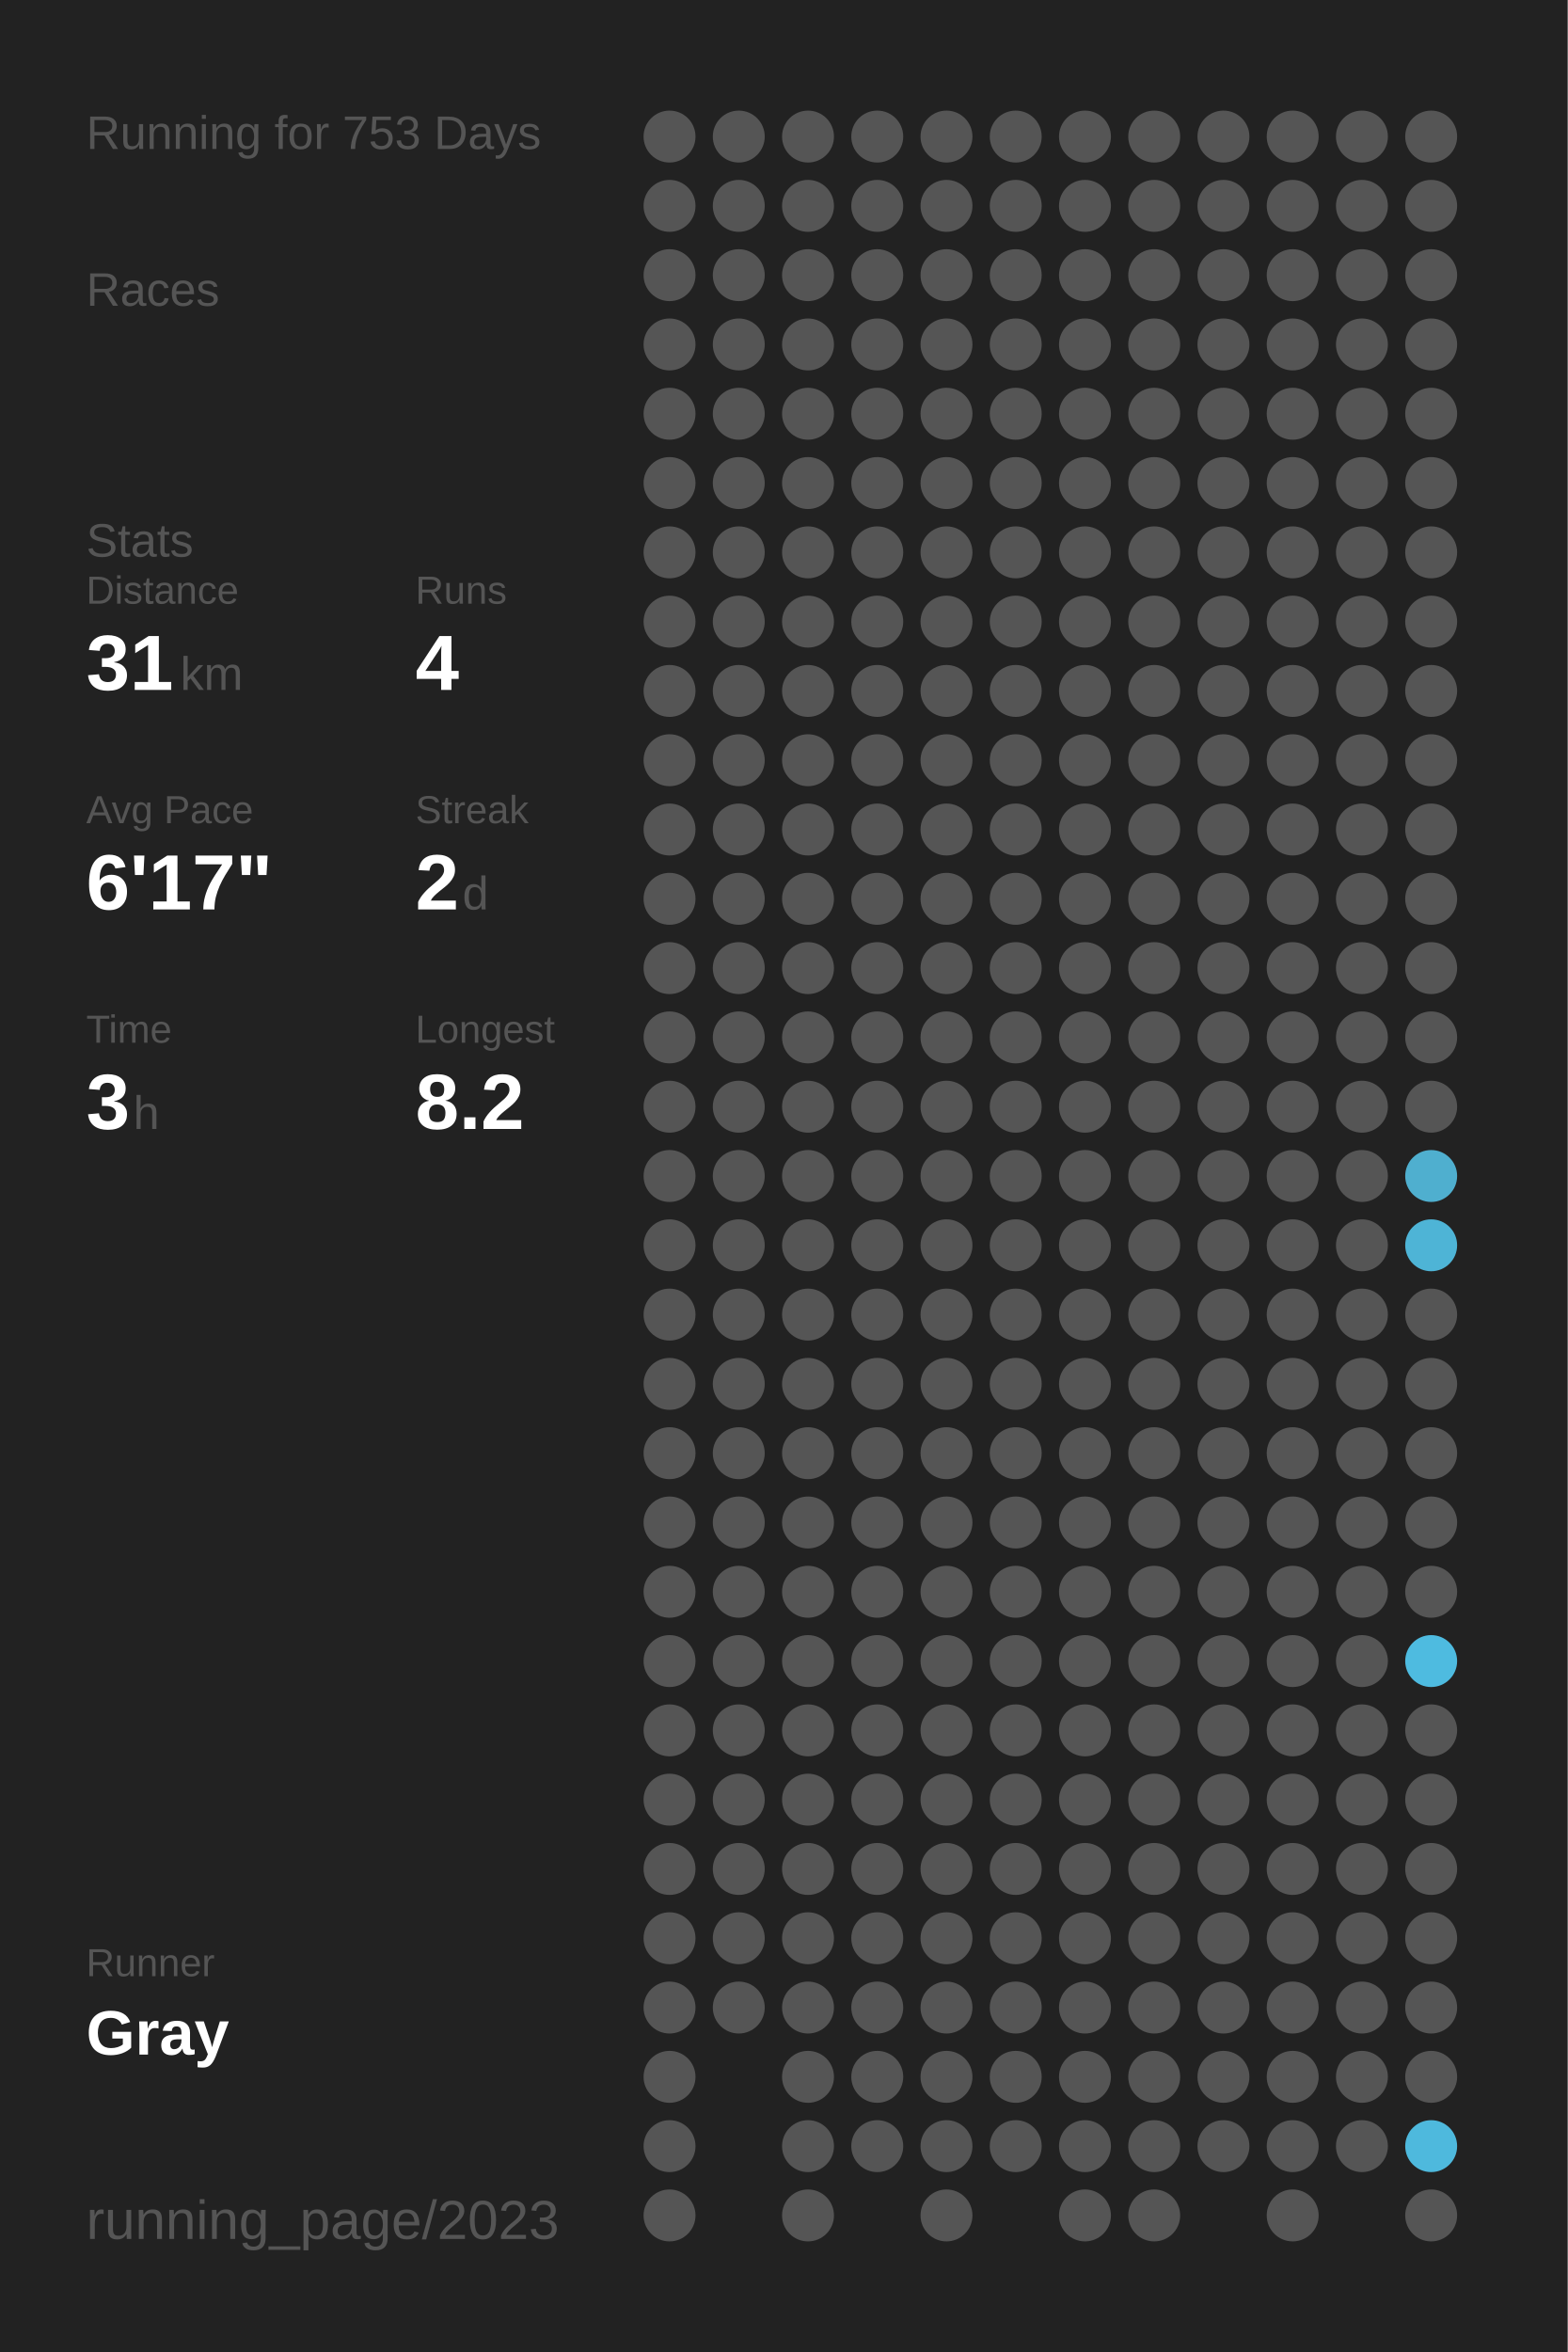
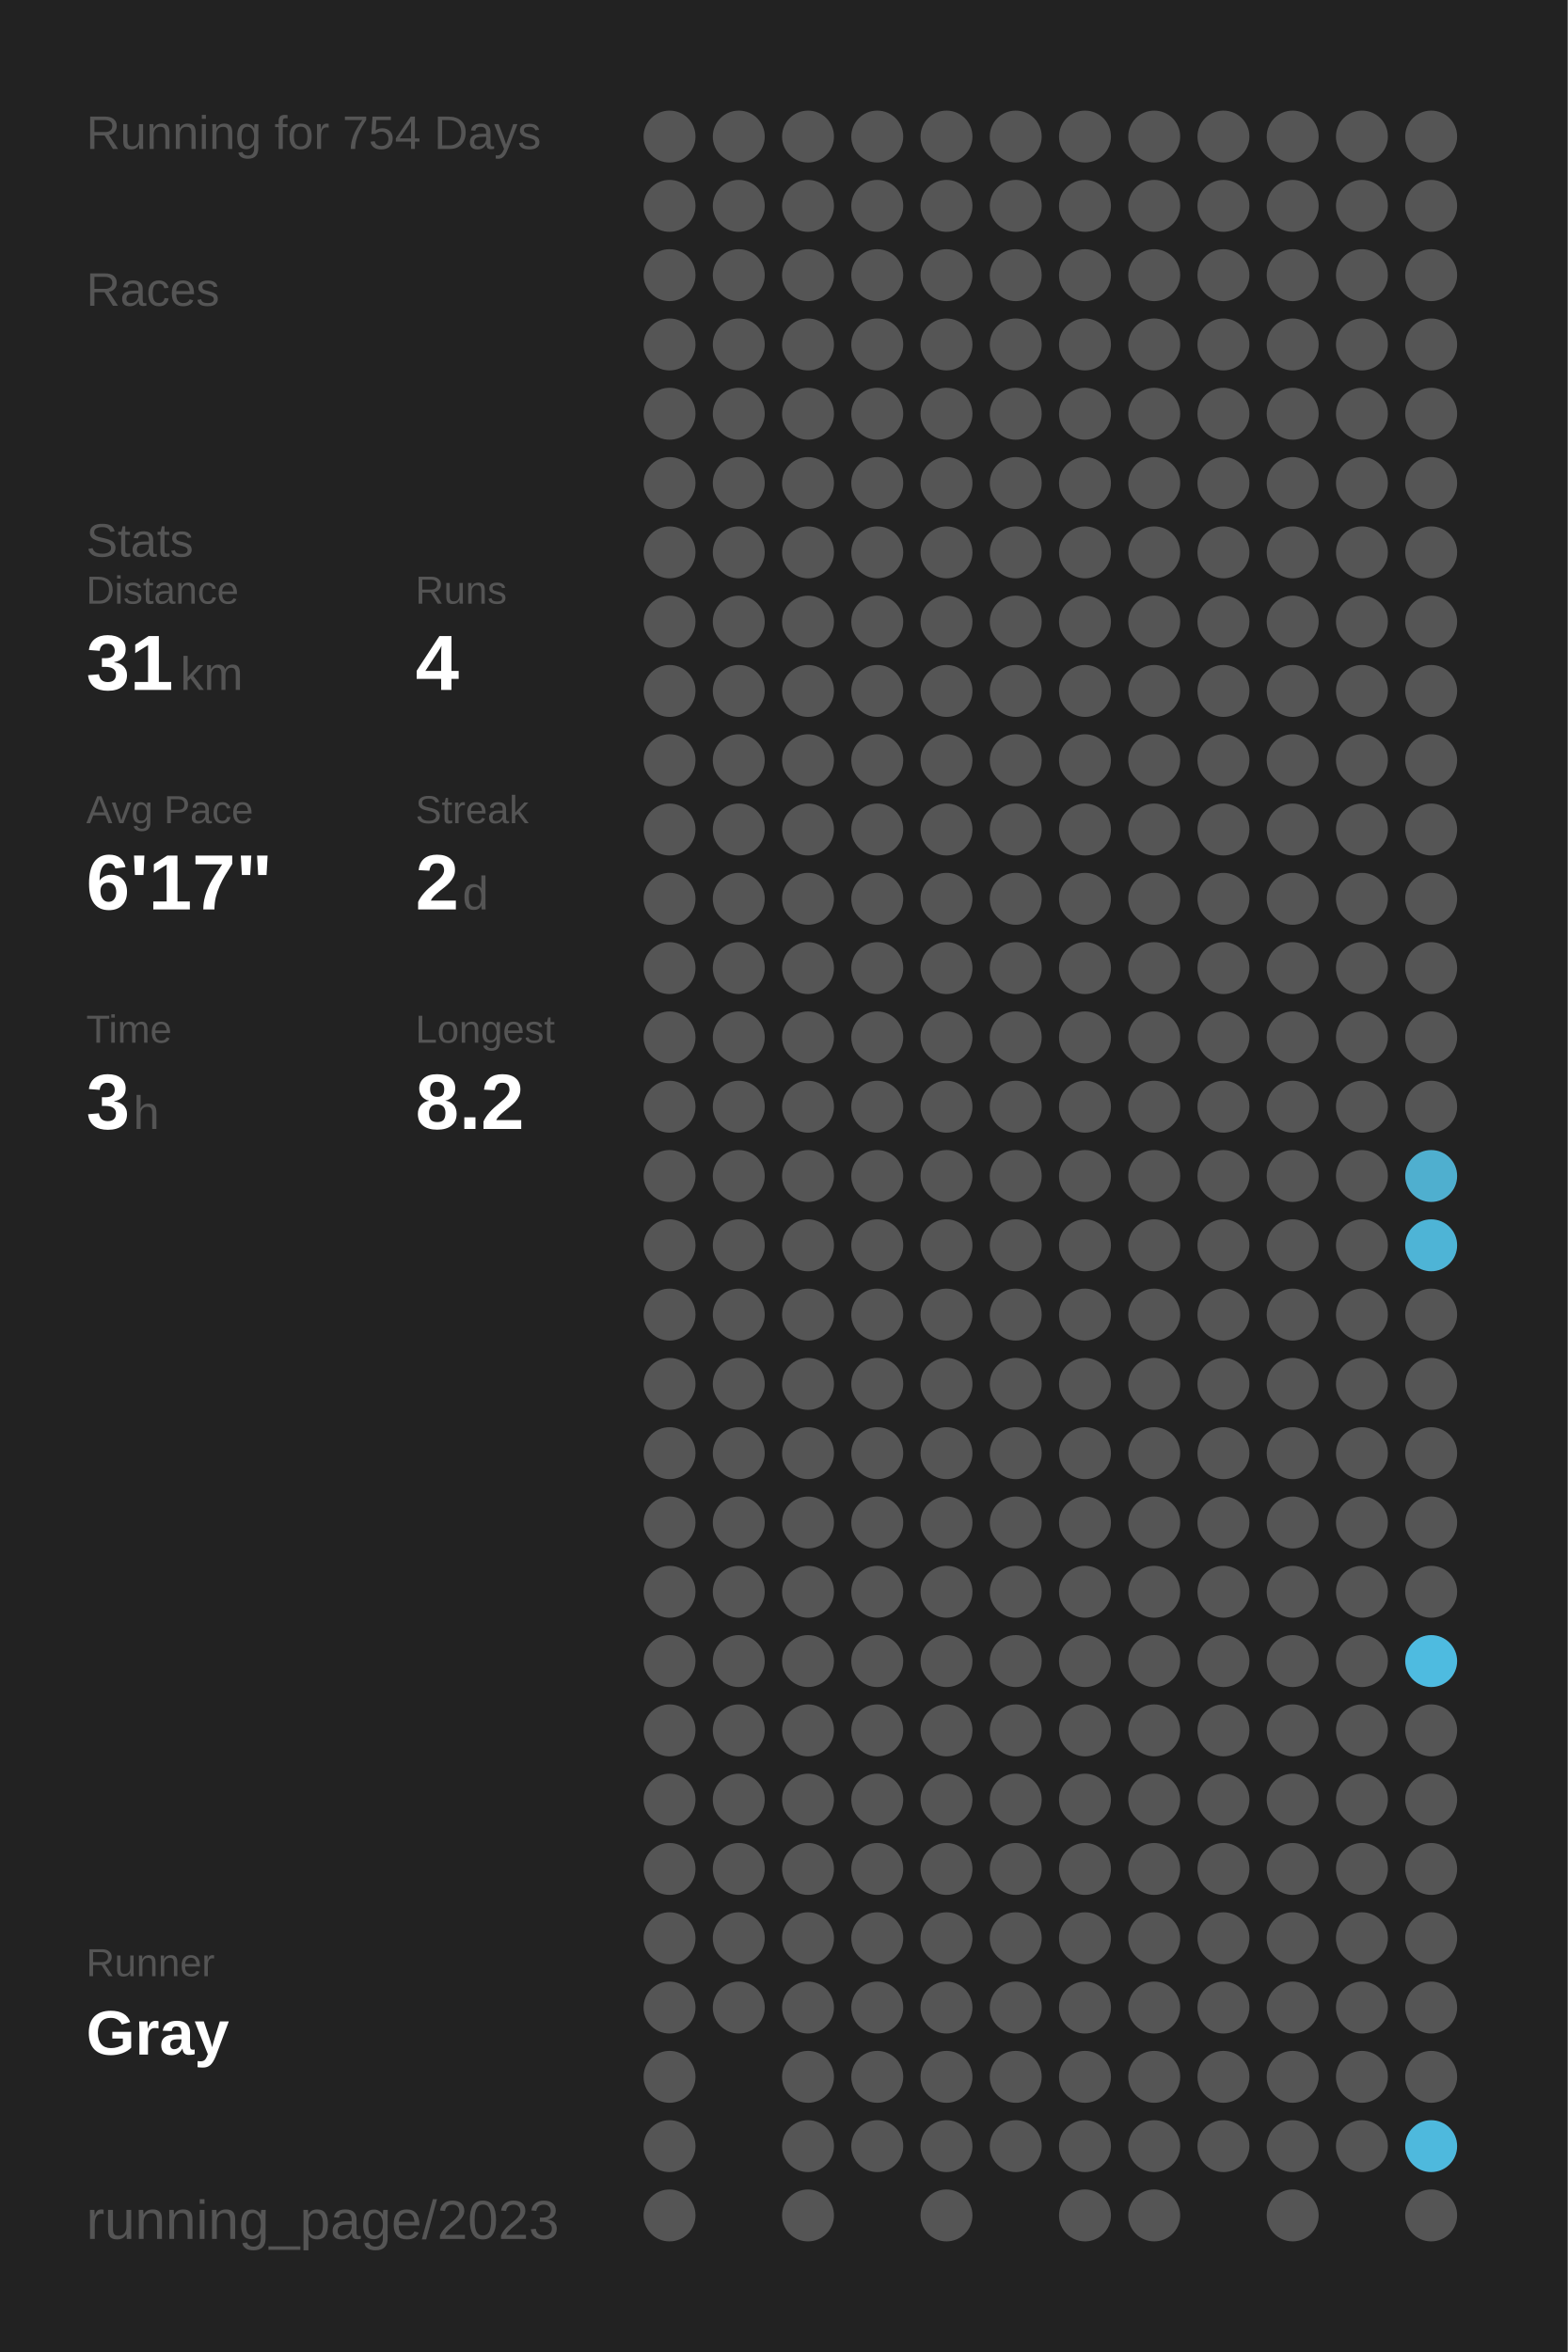
<svg xmlns="http://www.w3.org/2000/svg" baseProfile="full" height="300mm" version="1.1" viewBox="0,0,200,300" width="200mm">
  <defs />
  <rect fill="#222222" height="300" width="200" x="0" y="0" />
-   <text fill="#555555" style="font-size:6px; font-family:Arial;" x="11" y="19">Running for 753 Days</text>
+   <text fill="#555555" style="font-size:6px; font-family:Arial;" x="11" y="19">Running for 754 Days</text>
  <text fill="#555555" style="font-size:6px; font-family:Arial;" x="11" y="39">Races</text>
  <text fill="#555555" style="font-size:6px; font-family:Arial;" x="11" y="71">Stats</text>
  <text fill="#555555" style="font-size:5px; font-family:Arial;" x="11" y="77">Distance</text>
  <text fill="#FFFFFF" style="font-size:10px; font-family:Arial; font-weight:bold;" x="11" y="88">31</text>
  <text fill="#555555" style="font-size:6px; font-family:Arial;" x="23" y="88">km</text>
  <text fill="#555555" style="font-size:5px; font-family:Arial;" x="53" y="77">Runs</text>
  <text fill="#FFFFFF" style="font-size:10px; font-family:Arial; font-weight:bold;" x="53" y="88">4</text>
  <text fill="#555555" style="font-size:5px; font-family:Arial;" x="11" y="105">Avg Pace</text>
  <text fill="#FFFFFF" style="font-size:10px; font-family:Arial; font-weight:bold;" x="11" y="116">6'17"</text>
  <text fill="#555555" style="font-size:5px; font-family:Arial;" x="53" y="105">Streak</text>
  <text fill="#FFFFFF" style="font-size:10px; font-family:Arial; font-weight:bold;" x="53" y="116">2</text>
  <text fill="#555555" style="font-size:6px; font-family:Arial;" x="59" y="116">d</text>
  <text fill="#555555" style="font-size:5px; font-family:Arial;" x="11" y="133">Time</text>
  <text fill="#FFFFFF" style="font-size:10px; font-family:Arial; font-weight:bold;" x="11" y="144">3</text>
  <text fill="#555555" style="font-size:6px; font-family:Arial;" x="17" y="144">h</text>
  <text fill="#555555" style="font-size:5px; font-family:Arial;" x="53" y="133">Longest</text>
  <text fill="#FFFFFF" style="font-size:10px; font-family:Arial; font-weight:bold;" x="53" y="144">8.2</text>
  <text fill="#555555" style="font-size:5px; font-family:Arial;" x="11" y="252.065">Runner</text>
  <text fill="#FFFFFF" style="font-size:8px; font-family:Arial; font-weight:bold;" x="11" y="262.065">Gray</text>
  <text fill="#555555" style="font-size:7px; font-family:Arial;" x="11" y="285.581">running_page/2023</text>
  <circle cx="85.417" cy="17.419" fill="#555555" r="3.312" />
  <circle cx="85.417" cy="26.258" fill="#555555" r="3.312" />
  <circle cx="85.417" cy="35.097" fill="#555555" r="3.312" />
  <circle cx="85.417" cy="43.935" fill="#555555" r="3.312" />
  <circle cx="85.417" cy="52.774" fill="#555555" r="3.312" />
  <circle cx="85.417" cy="61.613" fill="#555555" r="3.312" />
  <circle cx="85.417" cy="70.452" fill="#555555" r="3.312" />
  <circle cx="85.417" cy="79.29" fill="#555555" r="3.312" />
  <circle cx="85.417" cy="88.129" fill="#555555" r="3.312" />
  <circle cx="85.417" cy="96.968" fill="#555555" r="3.312" />
  <circle cx="85.417" cy="105.806" fill="#555555" r="3.312" />
  <circle cx="85.417" cy="114.645" fill="#555555" r="3.312" />
  <circle cx="85.417" cy="123.484" fill="#555555" r="3.312" />
  <circle cx="85.417" cy="132.323" fill="#555555" r="3.312" />
  <circle cx="85.417" cy="141.161" fill="#555555" r="3.312" />
  <circle cx="85.417" cy="150" fill="#555555" r="3.312" />
  <circle cx="85.417" cy="158.839" fill="#555555" r="3.312" />
  <circle cx="85.417" cy="167.677" fill="#555555" r="3.312" />
  <circle cx="85.417" cy="176.516" fill="#555555" r="3.312" />
  <circle cx="85.417" cy="185.355" fill="#555555" r="3.312" />
  <circle cx="85.417" cy="194.194" fill="#555555" r="3.312" />
  <circle cx="85.417" cy="203.032" fill="#555555" r="3.312" />
  <circle cx="85.417" cy="211.871" fill="#555555" r="3.312" />
  <circle cx="85.417" cy="220.71" fill="#555555" r="3.312" />
  <circle cx="85.417" cy="229.548" fill="#555555" r="3.312" />
  <circle cx="85.417" cy="238.387" fill="#555555" r="3.312" />
  <circle cx="85.417" cy="247.226" fill="#555555" r="3.312" />
  <circle cx="85.417" cy="256.065" fill="#555555" r="3.312" />
  <circle cx="85.417" cy="264.903" fill="#555555" r="3.312" />
  <circle cx="85.417" cy="273.742" fill="#555555" r="3.312" />
  <circle cx="85.417" cy="282.581" fill="#555555" r="3.312" />
  <circle cx="94.25" cy="17.419" fill="#555555" r="3.312" />
  <circle cx="94.25" cy="26.258" fill="#555555" r="3.312" />
  <circle cx="94.25" cy="35.097" fill="#555555" r="3.312" />
  <circle cx="94.25" cy="43.935" fill="#555555" r="3.312" />
  <circle cx="94.25" cy="52.774" fill="#555555" r="3.312" />
  <circle cx="94.25" cy="61.613" fill="#555555" r="3.312" />
  <circle cx="94.25" cy="70.452" fill="#555555" r="3.312" />
  <circle cx="94.25" cy="79.29" fill="#555555" r="3.312" />
  <circle cx="94.25" cy="88.129" fill="#555555" r="3.312" />
  <circle cx="94.25" cy="96.968" fill="#555555" r="3.312" />
  <circle cx="94.25" cy="105.806" fill="#555555" r="3.312" />
  <circle cx="94.25" cy="114.645" fill="#555555" r="3.312" />
  <circle cx="94.25" cy="123.484" fill="#555555" r="3.312" />
  <circle cx="94.25" cy="132.323" fill="#555555" r="3.312" />
  <circle cx="94.25" cy="141.161" fill="#555555" r="3.312" />
  <circle cx="94.25" cy="150" fill="#555555" r="3.312" />
  <circle cx="94.25" cy="158.839" fill="#555555" r="3.312" />
  <circle cx="94.25" cy="167.677" fill="#555555" r="3.312" />
  <circle cx="94.25" cy="176.516" fill="#555555" r="3.312" />
  <circle cx="94.25" cy="185.355" fill="#555555" r="3.312" />
  <circle cx="94.25" cy="194.194" fill="#555555" r="3.312" />
  <circle cx="94.25" cy="203.032" fill="#555555" r="3.312" />
  <circle cx="94.25" cy="211.871" fill="#555555" r="3.312" />
  <circle cx="94.25" cy="220.71" fill="#555555" r="3.312" />
  <circle cx="94.25" cy="229.548" fill="#555555" r="3.312" />
  <circle cx="94.25" cy="238.387" fill="#555555" r="3.312" />
  <circle cx="94.25" cy="247.226" fill="#555555" r="3.312" />
  <circle cx="94.25" cy="256.065" fill="#555555" r="3.312" />
  <circle cx="103.083" cy="17.419" fill="#555555" r="3.312" />
  <circle cx="103.083" cy="26.258" fill="#555555" r="3.312" />
  <circle cx="103.083" cy="35.097" fill="#555555" r="3.312" />
  <circle cx="103.083" cy="43.935" fill="#555555" r="3.312" />
  <circle cx="103.083" cy="52.774" fill="#555555" r="3.312" />
  <circle cx="103.083" cy="61.613" fill="#555555" r="3.312" />
  <circle cx="103.083" cy="70.452" fill="#555555" r="3.312" />
  <circle cx="103.083" cy="79.29" fill="#555555" r="3.312" />
  <circle cx="103.083" cy="88.129" fill="#555555" r="3.312" />
  <circle cx="103.083" cy="96.968" fill="#555555" r="3.312" />
  <circle cx="103.083" cy="105.806" fill="#555555" r="3.312" />
  <circle cx="103.083" cy="114.645" fill="#555555" r="3.312" />
  <circle cx="103.083" cy="123.484" fill="#555555" r="3.312" />
  <circle cx="103.083" cy="132.323" fill="#555555" r="3.312" />
  <circle cx="103.083" cy="141.161" fill="#555555" r="3.312" />
  <circle cx="103.083" cy="150" fill="#555555" r="3.312" />
  <circle cx="103.083" cy="158.839" fill="#555555" r="3.312" />
  <circle cx="103.083" cy="167.677" fill="#555555" r="3.312" />
  <circle cx="103.083" cy="176.516" fill="#555555" r="3.312" />
  <circle cx="103.083" cy="185.355" fill="#555555" r="3.312" />
  <circle cx="103.083" cy="194.194" fill="#555555" r="3.312" />
  <circle cx="103.083" cy="203.032" fill="#555555" r="3.312" />
  <circle cx="103.083" cy="211.871" fill="#555555" r="3.312" />
  <circle cx="103.083" cy="220.71" fill="#555555" r="3.312" />
  <circle cx="103.083" cy="229.548" fill="#555555" r="3.312" />
  <circle cx="103.083" cy="238.387" fill="#555555" r="3.312" />
  <circle cx="103.083" cy="247.226" fill="#555555" r="3.312" />
  <circle cx="103.083" cy="256.065" fill="#555555" r="3.312" />
  <circle cx="103.083" cy="264.903" fill="#555555" r="3.312" />
  <circle cx="103.083" cy="273.742" fill="#555555" r="3.312" />
  <circle cx="103.083" cy="282.581" fill="#555555" r="3.312" />
  <circle cx="111.917" cy="17.419" fill="#555555" r="3.312" />
  <circle cx="111.917" cy="26.258" fill="#555555" r="3.312" />
  <circle cx="111.917" cy="35.097" fill="#555555" r="3.312" />
  <circle cx="111.917" cy="43.935" fill="#555555" r="3.312" />
  <circle cx="111.917" cy="52.774" fill="#555555" r="3.312" />
  <circle cx="111.917" cy="61.613" fill="#555555" r="3.312" />
  <circle cx="111.917" cy="70.452" fill="#555555" r="3.312" />
  <circle cx="111.917" cy="79.29" fill="#555555" r="3.312" />
  <circle cx="111.917" cy="88.129" fill="#555555" r="3.312" />
  <circle cx="111.917" cy="96.968" fill="#555555" r="3.312" />
  <circle cx="111.917" cy="105.806" fill="#555555" r="3.312" />
  <circle cx="111.917" cy="114.645" fill="#555555" r="3.312" />
  <circle cx="111.917" cy="123.484" fill="#555555" r="3.312" />
  <circle cx="111.917" cy="132.323" fill="#555555" r="3.312" />
  <circle cx="111.917" cy="141.161" fill="#555555" r="3.312" />
  <circle cx="111.917" cy="150" fill="#555555" r="3.312" />
  <circle cx="111.917" cy="158.839" fill="#555555" r="3.312" />
  <circle cx="111.917" cy="167.677" fill="#555555" r="3.312" />
  <circle cx="111.917" cy="176.516" fill="#555555" r="3.312" />
  <circle cx="111.917" cy="185.355" fill="#555555" r="3.312" />
  <circle cx="111.917" cy="194.194" fill="#555555" r="3.312" />
  <circle cx="111.917" cy="203.032" fill="#555555" r="3.312" />
  <circle cx="111.917" cy="211.871" fill="#555555" r="3.312" />
  <circle cx="111.917" cy="220.71" fill="#555555" r="3.312" />
  <circle cx="111.917" cy="229.548" fill="#555555" r="3.312" />
  <circle cx="111.917" cy="238.387" fill="#555555" r="3.312" />
  <circle cx="111.917" cy="247.226" fill="#555555" r="3.312" />
  <circle cx="111.917" cy="256.065" fill="#555555" r="3.312" />
  <circle cx="111.917" cy="264.903" fill="#555555" r="3.312" />
  <circle cx="111.917" cy="273.742" fill="#555555" r="3.312" />
  <circle cx="120.75" cy="17.419" fill="#555555" r="3.312" />
  <circle cx="120.75" cy="26.258" fill="#555555" r="3.312" />
  <circle cx="120.75" cy="35.097" fill="#555555" r="3.312" />
  <circle cx="120.75" cy="43.935" fill="#555555" r="3.312" />
  <circle cx="120.75" cy="52.774" fill="#555555" r="3.312" />
  <circle cx="120.75" cy="61.613" fill="#555555" r="3.312" />
  <circle cx="120.75" cy="70.452" fill="#555555" r="3.312" />
  <circle cx="120.75" cy="79.29" fill="#555555" r="3.312" />
  <circle cx="120.75" cy="88.129" fill="#555555" r="3.312" />
  <circle cx="120.75" cy="96.968" fill="#555555" r="3.312" />
  <circle cx="120.75" cy="105.806" fill="#555555" r="3.312" />
  <circle cx="120.75" cy="114.645" fill="#555555" r="3.312" />
  <circle cx="120.75" cy="123.484" fill="#555555" r="3.312" />
  <circle cx="120.75" cy="132.323" fill="#555555" r="3.312" />
  <circle cx="120.75" cy="141.161" fill="#555555" r="3.312" />
  <circle cx="120.75" cy="150" fill="#555555" r="3.312" />
  <circle cx="120.75" cy="158.839" fill="#555555" r="3.312" />
  <circle cx="120.75" cy="167.677" fill="#555555" r="3.312" />
  <circle cx="120.75" cy="176.516" fill="#555555" r="3.312" />
  <circle cx="120.75" cy="185.355" fill="#555555" r="3.312" />
  <circle cx="120.75" cy="194.194" fill="#555555" r="3.312" />
  <circle cx="120.75" cy="203.032" fill="#555555" r="3.312" />
  <circle cx="120.75" cy="211.871" fill="#555555" r="3.312" />
  <circle cx="120.75" cy="220.71" fill="#555555" r="3.312" />
  <circle cx="120.75" cy="229.548" fill="#555555" r="3.312" />
  <circle cx="120.75" cy="238.387" fill="#555555" r="3.312" />
  <circle cx="120.75" cy="247.226" fill="#555555" r="3.312" />
  <circle cx="120.75" cy="256.065" fill="#555555" r="3.312" />
  <circle cx="120.75" cy="264.903" fill="#555555" r="3.312" />
  <circle cx="120.75" cy="273.742" fill="#555555" r="3.312" />
  <circle cx="120.75" cy="282.581" fill="#555555" r="3.312" />
  <circle cx="129.583" cy="17.419" fill="#555555" r="3.312" />
  <circle cx="129.583" cy="26.258" fill="#555555" r="3.312" />
  <circle cx="129.583" cy="35.097" fill="#555555" r="3.312" />
  <circle cx="129.583" cy="43.935" fill="#555555" r="3.312" />
  <circle cx="129.583" cy="52.774" fill="#555555" r="3.312" />
  <circle cx="129.583" cy="61.613" fill="#555555" r="3.312" />
  <circle cx="129.583" cy="70.452" fill="#555555" r="3.312" />
  <circle cx="129.583" cy="79.29" fill="#555555" r="3.312" />
  <circle cx="129.583" cy="88.129" fill="#555555" r="3.312" />
  <circle cx="129.583" cy="96.968" fill="#555555" r="3.312" />
  <circle cx="129.583" cy="105.806" fill="#555555" r="3.312" />
  <circle cx="129.583" cy="114.645" fill="#555555" r="3.312" />
  <circle cx="129.583" cy="123.484" fill="#555555" r="3.312" />
  <circle cx="129.583" cy="132.323" fill="#555555" r="3.312" />
  <circle cx="129.583" cy="141.161" fill="#555555" r="3.312" />
  <circle cx="129.583" cy="150" fill="#555555" r="3.312" />
  <circle cx="129.583" cy="158.839" fill="#555555" r="3.312" />
  <circle cx="129.583" cy="167.677" fill="#555555" r="3.312" />
  <circle cx="129.583" cy="176.516" fill="#555555" r="3.312" />
  <circle cx="129.583" cy="185.355" fill="#555555" r="3.312" />
  <circle cx="129.583" cy="194.194" fill="#555555" r="3.312" />
  <circle cx="129.583" cy="203.032" fill="#555555" r="3.312" />
  <circle cx="129.583" cy="211.871" fill="#555555" r="3.312" />
  <circle cx="129.583" cy="220.71" fill="#555555" r="3.312" />
  <circle cx="129.583" cy="229.548" fill="#555555" r="3.312" />
  <circle cx="129.583" cy="238.387" fill="#555555" r="3.312" />
  <circle cx="129.583" cy="247.226" fill="#555555" r="3.312" />
  <circle cx="129.583" cy="256.065" fill="#555555" r="3.312" />
  <circle cx="129.583" cy="264.903" fill="#555555" r="3.312" />
  <circle cx="129.583" cy="273.742" fill="#555555" r="3.312" />
  <circle cx="138.417" cy="17.419" fill="#555555" r="3.312" />
  <circle cx="138.417" cy="26.258" fill="#555555" r="3.312" />
  <circle cx="138.417" cy="35.097" fill="#555555" r="3.312" />
  <circle cx="138.417" cy="43.935" fill="#555555" r="3.312" />
  <circle cx="138.417" cy="52.774" fill="#555555" r="3.312" />
  <circle cx="138.417" cy="61.613" fill="#555555" r="3.312" />
  <circle cx="138.417" cy="70.452" fill="#555555" r="3.312" />
  <circle cx="138.417" cy="79.29" fill="#555555" r="3.312" />
  <circle cx="138.417" cy="88.129" fill="#555555" r="3.312" />
  <circle cx="138.417" cy="96.968" fill="#555555" r="3.312" />
  <circle cx="138.417" cy="105.806" fill="#555555" r="3.312" />
  <circle cx="138.417" cy="114.645" fill="#555555" r="3.312" />
  <circle cx="138.417" cy="123.484" fill="#555555" r="3.312" />
  <circle cx="138.417" cy="132.323" fill="#555555" r="3.312" />
  <circle cx="138.417" cy="141.161" fill="#555555" r="3.312" />
  <circle cx="138.417" cy="150" fill="#555555" r="3.312" />
  <circle cx="138.417" cy="158.839" fill="#555555" r="3.312" />
  <circle cx="138.417" cy="167.677" fill="#555555" r="3.312" />
  <circle cx="138.417" cy="176.516" fill="#555555" r="3.312" />
  <circle cx="138.417" cy="185.355" fill="#555555" r="3.312" />
  <circle cx="138.417" cy="194.194" fill="#555555" r="3.312" />
  <circle cx="138.417" cy="203.032" fill="#555555" r="3.312" />
  <circle cx="138.417" cy="211.871" fill="#555555" r="3.312" />
  <circle cx="138.417" cy="220.71" fill="#555555" r="3.312" />
  <circle cx="138.417" cy="229.548" fill="#555555" r="3.312" />
  <circle cx="138.417" cy="238.387" fill="#555555" r="3.312" />
  <circle cx="138.417" cy="247.226" fill="#555555" r="3.312" />
  <circle cx="138.417" cy="256.065" fill="#555555" r="3.312" />
  <circle cx="138.417" cy="264.903" fill="#555555" r="3.312" />
  <circle cx="138.417" cy="273.742" fill="#555555" r="3.312" />
  <circle cx="138.417" cy="282.581" fill="#555555" r="3.312" />
  <circle cx="147.25" cy="17.419" fill="#555555" r="3.312" />
  <circle cx="147.25" cy="26.258" fill="#555555" r="3.312" />
  <circle cx="147.25" cy="35.097" fill="#555555" r="3.312" />
  <circle cx="147.25" cy="43.935" fill="#555555" r="3.312" />
  <circle cx="147.25" cy="52.774" fill="#555555" r="3.312" />
  <circle cx="147.25" cy="61.613" fill="#555555" r="3.312" />
  <circle cx="147.25" cy="70.452" fill="#555555" r="3.312" />
  <circle cx="147.25" cy="79.29" fill="#555555" r="3.312" />
  <circle cx="147.25" cy="88.129" fill="#555555" r="3.312" />
  <circle cx="147.25" cy="96.968" fill="#555555" r="3.312" />
  <circle cx="147.25" cy="105.806" fill="#555555" r="3.312" />
  <circle cx="147.25" cy="114.645" fill="#555555" r="3.312" />
  <circle cx="147.25" cy="123.484" fill="#555555" r="3.312" />
  <circle cx="147.25" cy="132.323" fill="#555555" r="3.312" />
  <circle cx="147.25" cy="141.161" fill="#555555" r="3.312" />
  <circle cx="147.25" cy="150" fill="#555555" r="3.312" />
  <circle cx="147.25" cy="158.839" fill="#555555" r="3.312" />
  <circle cx="147.25" cy="167.677" fill="#555555" r="3.312" />
  <circle cx="147.25" cy="176.516" fill="#555555" r="3.312" />
  <circle cx="147.25" cy="185.355" fill="#555555" r="3.312" />
  <circle cx="147.25" cy="194.194" fill="#555555" r="3.312" />
  <circle cx="147.25" cy="203.032" fill="#555555" r="3.312" />
  <circle cx="147.25" cy="211.871" fill="#555555" r="3.312" />
  <circle cx="147.25" cy="220.71" fill="#555555" r="3.312" />
  <circle cx="147.25" cy="229.548" fill="#555555" r="3.312" />
  <circle cx="147.25" cy="238.387" fill="#555555" r="3.312" />
  <circle cx="147.25" cy="247.226" fill="#555555" r="3.312" />
  <circle cx="147.25" cy="256.065" fill="#555555" r="3.312" />
  <circle cx="147.25" cy="264.903" fill="#555555" r="3.312" />
  <circle cx="147.25" cy="273.742" fill="#555555" r="3.312" />
  <circle cx="147.25" cy="282.581" fill="#555555" r="3.312" />
  <circle cx="156.083" cy="17.419" fill="#555555" r="3.312" />
  <circle cx="156.083" cy="26.258" fill="#555555" r="3.312" />
  <circle cx="156.083" cy="35.097" fill="#555555" r="3.312" />
  <circle cx="156.083" cy="43.935" fill="#555555" r="3.312" />
  <circle cx="156.083" cy="52.774" fill="#555555" r="3.312" />
  <circle cx="156.083" cy="61.613" fill="#555555" r="3.312" />
  <circle cx="156.083" cy="70.452" fill="#555555" r="3.312" />
  <circle cx="156.083" cy="79.29" fill="#555555" r="3.312" />
  <circle cx="156.083" cy="88.129" fill="#555555" r="3.312" />
  <circle cx="156.083" cy="96.968" fill="#555555" r="3.312" />
  <circle cx="156.083" cy="105.806" fill="#555555" r="3.312" />
  <circle cx="156.083" cy="114.645" fill="#555555" r="3.312" />
  <circle cx="156.083" cy="123.484" fill="#555555" r="3.312" />
  <circle cx="156.083" cy="132.323" fill="#555555" r="3.312" />
  <circle cx="156.083" cy="141.161" fill="#555555" r="3.312" />
  <circle cx="156.083" cy="150" fill="#555555" r="3.312" />
  <circle cx="156.083" cy="158.839" fill="#555555" r="3.312" />
  <circle cx="156.083" cy="167.677" fill="#555555" r="3.312" />
  <circle cx="156.083" cy="176.516" fill="#555555" r="3.312" />
  <circle cx="156.083" cy="185.355" fill="#555555" r="3.312" />
  <circle cx="156.083" cy="194.194" fill="#555555" r="3.312" />
  <circle cx="156.083" cy="203.032" fill="#555555" r="3.312" />
  <circle cx="156.083" cy="211.871" fill="#555555" r="3.312" />
  <circle cx="156.083" cy="220.71" fill="#555555" r="3.312" />
  <circle cx="156.083" cy="229.548" fill="#555555" r="3.312" />
  <circle cx="156.083" cy="238.387" fill="#555555" r="3.312" />
  <circle cx="156.083" cy="247.226" fill="#555555" r="3.312" />
  <circle cx="156.083" cy="256.065" fill="#555555" r="3.312" />
  <circle cx="156.083" cy="264.903" fill="#555555" r="3.312" />
  <circle cx="156.083" cy="273.742" fill="#555555" r="3.312" />
  <circle cx="164.917" cy="17.419" fill="#555555" r="3.312" />
  <circle cx="164.917" cy="26.258" fill="#555555" r="3.312" />
  <circle cx="164.917" cy="35.097" fill="#555555" r="3.312" />
  <circle cx="164.917" cy="43.935" fill="#555555" r="3.312" />
  <circle cx="164.917" cy="52.774" fill="#555555" r="3.312" />
  <circle cx="164.917" cy="61.613" fill="#555555" r="3.312" />
  <circle cx="164.917" cy="70.452" fill="#555555" r="3.312" />
  <circle cx="164.917" cy="79.29" fill="#555555" r="3.312" />
  <circle cx="164.917" cy="88.129" fill="#555555" r="3.312" />
  <circle cx="164.917" cy="96.968" fill="#555555" r="3.312" />
  <circle cx="164.917" cy="105.806" fill="#555555" r="3.312" />
  <circle cx="164.917" cy="114.645" fill="#555555" r="3.312" />
  <circle cx="164.917" cy="123.484" fill="#555555" r="3.312" />
  <circle cx="164.917" cy="132.323" fill="#555555" r="3.312" />
  <circle cx="164.917" cy="141.161" fill="#555555" r="3.312" />
  <circle cx="164.917" cy="150" fill="#555555" r="3.312" />
  <circle cx="164.917" cy="158.839" fill="#555555" r="3.312" />
  <circle cx="164.917" cy="167.677" fill="#555555" r="3.312" />
  <circle cx="164.917" cy="176.516" fill="#555555" r="3.312" />
  <circle cx="164.917" cy="185.355" fill="#555555" r="3.312" />
  <circle cx="164.917" cy="194.194" fill="#555555" r="3.312" />
  <circle cx="164.917" cy="203.032" fill="#555555" r="3.312" />
  <circle cx="164.917" cy="211.871" fill="#555555" r="3.312" />
  <circle cx="164.917" cy="220.71" fill="#555555" r="3.312" />
  <circle cx="164.917" cy="229.548" fill="#555555" r="3.312" />
  <circle cx="164.917" cy="238.387" fill="#555555" r="3.312" />
  <circle cx="164.917" cy="247.226" fill="#555555" r="3.312" />
  <circle cx="164.917" cy="256.065" fill="#555555" r="3.312" />
  <circle cx="164.917" cy="264.903" fill="#555555" r="3.312" />
  <circle cx="164.917" cy="273.742" fill="#555555" r="3.312" />
  <circle cx="164.917" cy="282.581" fill="#555555" r="3.312" />
  <circle cx="173.75" cy="17.419" fill="#555555" r="3.312" />
  <circle cx="173.75" cy="26.258" fill="#555555" r="3.312" />
  <circle cx="173.75" cy="35.097" fill="#555555" r="3.312" />
  <circle cx="173.75" cy="43.935" fill="#555555" r="3.312" />
  <circle cx="173.75" cy="52.774" fill="#555555" r="3.312" />
  <circle cx="173.75" cy="61.613" fill="#555555" r="3.312" />
  <circle cx="173.75" cy="70.452" fill="#555555" r="3.312" />
  <circle cx="173.75" cy="79.29" fill="#555555" r="3.312" />
  <circle cx="173.75" cy="88.129" fill="#555555" r="3.312" />
  <circle cx="173.75" cy="96.968" fill="#555555" r="3.312" />
  <circle cx="173.75" cy="105.806" fill="#555555" r="3.312" />
  <circle cx="173.75" cy="114.645" fill="#555555" r="3.312" />
  <circle cx="173.75" cy="123.484" fill="#555555" r="3.312" />
  <circle cx="173.75" cy="132.323" fill="#555555" r="3.312" />
  <circle cx="173.75" cy="141.161" fill="#555555" r="3.312" />
  <circle cx="173.75" cy="150" fill="#555555" r="3.312" />
  <circle cx="173.75" cy="158.839" fill="#555555" r="3.312" />
  <circle cx="173.75" cy="167.677" fill="#555555" r="3.312" />
  <circle cx="173.75" cy="176.516" fill="#555555" r="3.312" />
  <circle cx="173.75" cy="185.355" fill="#555555" r="3.312" />
  <circle cx="173.75" cy="194.194" fill="#555555" r="3.312" />
  <circle cx="173.75" cy="203.032" fill="#555555" r="3.312" />
  <circle cx="173.75" cy="211.871" fill="#555555" r="3.312" />
  <circle cx="173.75" cy="220.71" fill="#555555" r="3.312" />
  <circle cx="173.75" cy="229.548" fill="#555555" r="3.312" />
  <circle cx="173.75" cy="238.387" fill="#555555" r="3.312" />
  <circle cx="173.75" cy="247.226" fill="#555555" r="3.312" />
  <circle cx="173.75" cy="256.065" fill="#555555" r="3.312" />
  <circle cx="173.75" cy="264.903" fill="#555555" r="3.312" />
  <circle cx="173.75" cy="273.742" fill="#555555" r="3.312" />
  <circle cx="182.583" cy="17.419" fill="#555555" r="3.312" />
  <circle cx="182.583" cy="26.258" fill="#555555" r="3.312" />
  <circle cx="182.583" cy="35.097" fill="#555555" r="3.312" />
  <circle cx="182.583" cy="43.935" fill="#555555" r="3.312" />
  <circle cx="182.583" cy="52.774" fill="#555555" r="3.312" />
  <circle cx="182.583" cy="61.613" fill="#555555" r="3.312" />
  <circle cx="182.583" cy="70.452" fill="#555555" r="3.312" />
  <circle cx="182.583" cy="79.29" fill="#555555" r="3.312" />
  <circle cx="182.583" cy="88.129" fill="#555555" r="3.312" />
  <circle cx="182.583" cy="96.968" fill="#555555" r="3.312" />
  <circle cx="182.583" cy="105.806" fill="#555555" r="3.312" />
  <circle cx="182.583" cy="114.645" fill="#555555" r="3.312" />
  <circle cx="182.583" cy="123.484" fill="#555555" r="3.312" />
  <circle cx="182.583" cy="132.323" fill="#555555" r="3.312" />
  <circle cx="182.583" cy="141.161" fill="#555555" r="3.312" />
  <circle cx="182.583" cy="150" fill="#4fafcf" r="3.312" />
  <circle cx="182.583" cy="158.839" fill="#4eb4d6" r="3.312" />
  <circle cx="182.583" cy="167.677" fill="#555555" r="3.312" />
  <circle cx="182.583" cy="176.516" fill="#555555" r="3.312" />
  <circle cx="182.583" cy="185.355" fill="#555555" r="3.312" />
  <circle cx="182.583" cy="194.194" fill="#555555" r="3.312" />
  <circle cx="182.583" cy="203.032" fill="#555555" r="3.312" />
  <circle cx="182.583" cy="211.871" fill="#4ebbe0" r="3.312" />
  <circle cx="182.583" cy="220.71" fill="#555555" r="3.312" />
  <circle cx="182.583" cy="229.548" fill="#555555" r="3.312" />
  <circle cx="182.583" cy="238.387" fill="#555555" r="3.312" />
  <circle cx="182.583" cy="247.226" fill="#555555" r="3.312" />
  <circle cx="182.583" cy="256.065" fill="#555555" r="3.312" />
  <circle cx="182.583" cy="264.903" fill="#555555" r="3.312" />
  <circle cx="182.583" cy="273.742" fill="#4eb9dd" r="3.312" />
  <circle cx="182.583" cy="282.581" fill="#555555" r="3.312" />
</svg>
